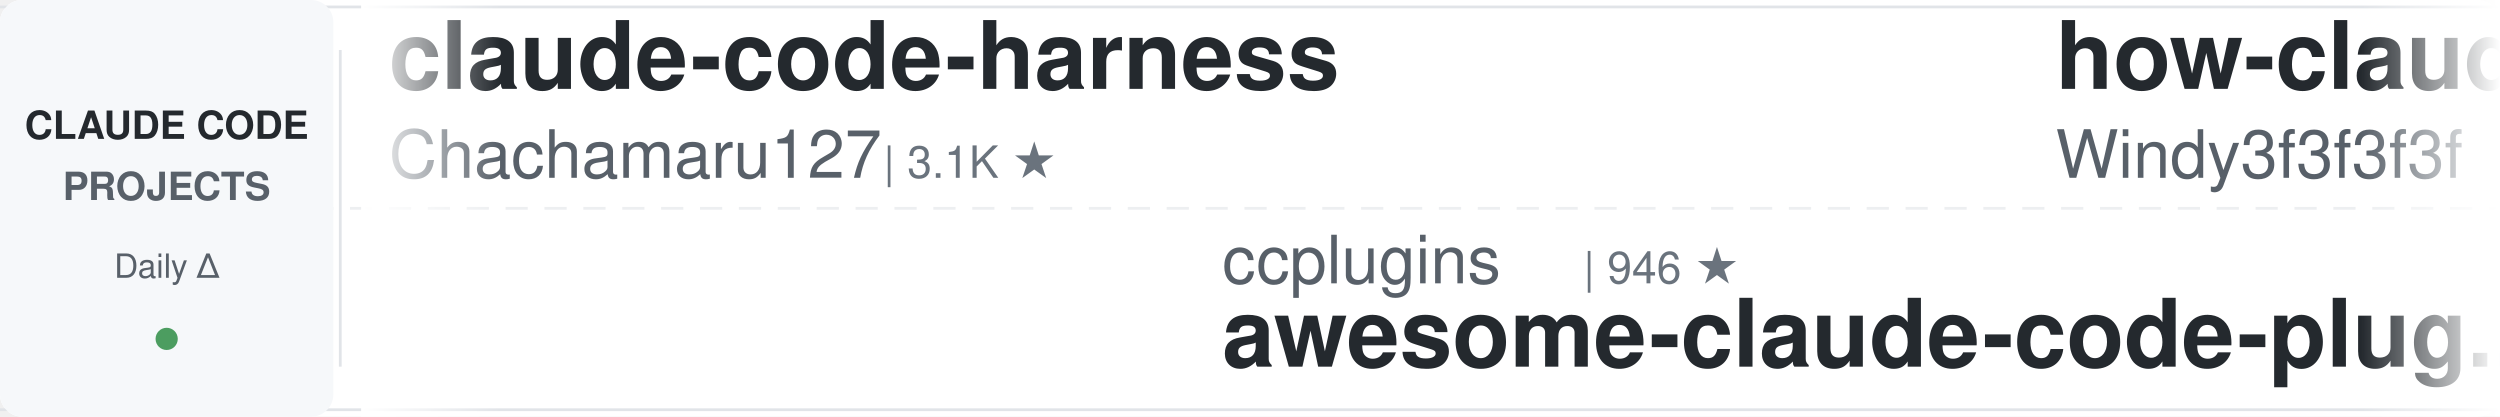
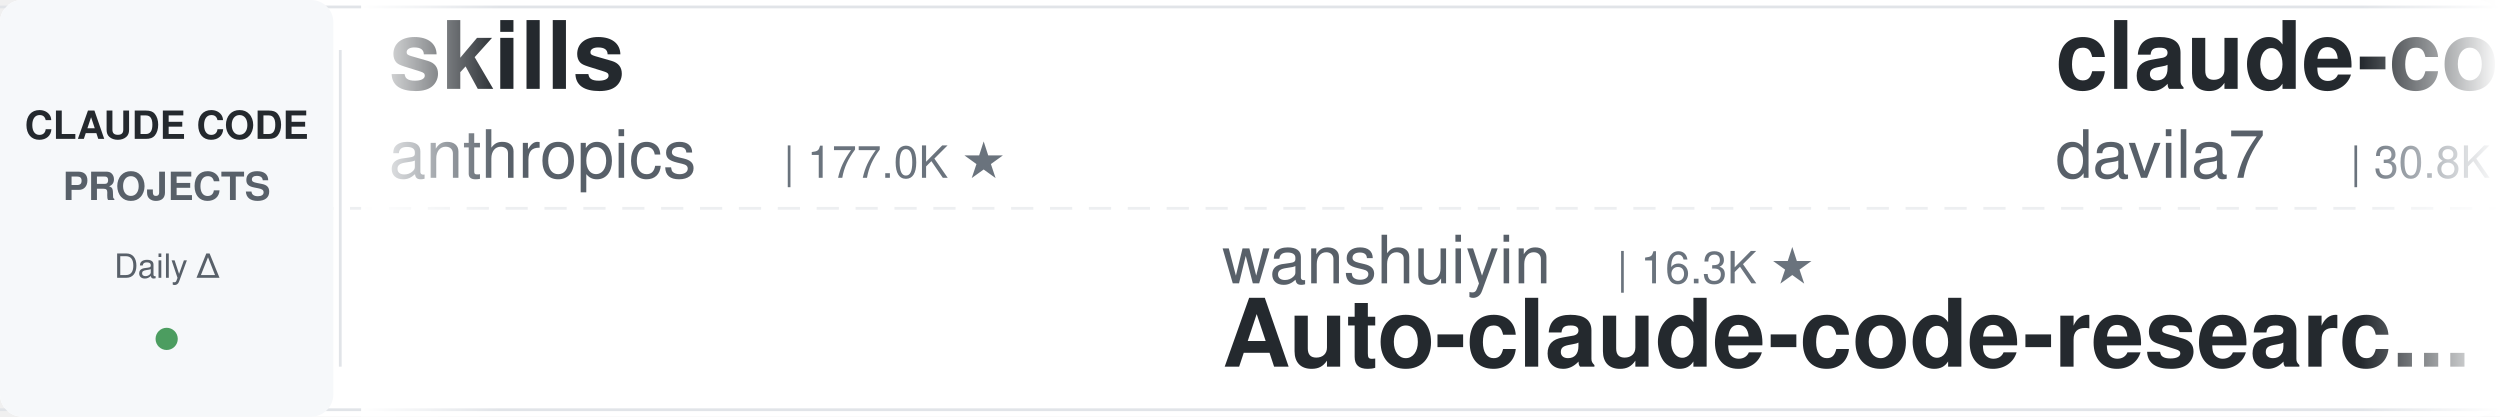
<svg xmlns="http://www.w3.org/2000/svg" width="900" height="150">
  <defs>
    <linearGradient id="leftFade" x1="0%" y1="0%" x2="100%" y2="0%">
      <stop offset="0%" style="stop-color:#ffffff;stop-opacity:1" />
      <stop offset="100%" style="stop-color:#ffffff;stop-opacity:0" />
    </linearGradient>
    <linearGradient id="rightFade" x1="0%" y1="0%" x2="100%" y2="0%">
      <stop offset="0%" style="stop-color:#ffffff;stop-opacity:0" />
      <stop offset="100%" style="stop-color:#ffffff;stop-opacity:1" />
    </linearGradient>
  </defs>
  <rect width="900" height="150" fill="#ffffff" rx="8" />
  <rect x="0" y="2" width="900" height="1" fill="#e1e4e8" />
  <rect x="0" y="147" width="900" height="1" fill="#e1e4e8" />
  <line x1="0" y1="75" x2="900" y2="75" stroke="#e1e4e8" stroke-width="1" stroke-dasharray="8 6" opacity="0.6" />
  <rect x="0" y="0" width="120" height="150" fill="#f6f8fa" rx="8" />
  <text x="60" y="50" font-family="-apple-system, BlinkMacSystemFont, 'Segoe UI', Helvetica, Arial, sans-serif" font-size="14" font-weight="600" fill="#24292e" text-anchor="middle">CLAUDE CODE</text>
  <text x="60" y="72" font-family="-apple-system, BlinkMacSystemFont, 'Segoe UI', Helvetica, Arial, sans-serif" font-size="14" font-weight="600" fill="#586069" text-anchor="middle">PROJECTS</text>
  <text x="60" y="100" font-family="-apple-system, BlinkMacSystemFont, 'Segoe UI', Helvetica, Arial, sans-serif" font-size="12" font-weight="500" fill="#586069" text-anchor="middle">Daily Δ</text>
  <circle cx="60" cy="122" r="4" fill="#22863a" opacity="0.8" />
  <rect x="122" y="18" width="1" height="114" fill="#e1e4e8" />
  <clipPath id="tickerClip">
    <rect x="130" y="0" width="770" height="150" />
  </clipPath>
  <g clip-path="url(#tickerClip)">
    <g id="tickerItems">
      <animateTransform attributeName="transform" attributeType="XML" type="translate" from="0 0" to="-3000 0" dur="54s" repeatCount="indefinite" />
      <g transform="translate(0, 0)">
-         <text x="140" y="32" font-family="-apple-system, BlinkMacSystemFont, 'Segoe UI', Helvetica, Arial, sans-serif" font-size="34" font-weight="600" fill="#24292e">claude-code-harness</text>
-         <text x="140" y="64" font-family="-apple-system, BlinkMacSystemFont, 'Segoe UI', Helvetica, Arial, sans-serif" font-size="24" font-weight="400" fill="#586069">Chachamaru127</text>
-         <text x="318" y="64" font-family="-apple-system, BlinkMacSystemFont, 'Segoe UI', Helvetica, Arial, sans-serif" font-size="16" font-weight="500" fill="#6a737d">| 3.1K ★</text>
+         <text x="140" y="32" font-family="-apple-system, BlinkMacSystemFont, 'Segoe UI', Helvetica, Arial, sans-serif" font-size="34" font-weight="600" fill="#24292e">skills</text>
+         <text x="140" y="64" font-family="-apple-system, BlinkMacSystemFont, 'Segoe UI', Helvetica, Arial, sans-serif" font-size="24" font-weight="400" fill="#586069">anthropics</text>
+         <text x="282" y="64" font-family="-apple-system, BlinkMacSystemFont, 'Segoe UI', Helvetica, Arial, sans-serif" font-size="16" font-weight="500" fill="#6a737d">| 177.0K ★</text>
      </g>
      <g transform="translate(300, 0)">
-         <text x="140" y="102" font-family="-apple-system, BlinkMacSystemFont, 'Segoe UI', Helvetica, Arial, sans-serif" font-size="24" font-weight="400" fill="#586069">ccplugins</text>
-         <text x="270" y="102" font-family="-apple-system, BlinkMacSystemFont, 'Segoe UI', Helvetica, Arial, sans-serif" font-size="16" font-weight="500" fill="#6a737d">| 946 ★</text>
-         <text x="140" y="132" font-family="-apple-system, BlinkMacSystemFont, 'Segoe UI', Helvetica, Arial, sans-serif" font-size="34" font-weight="600" fill="#24292e">awesome-claude-code-plug...</text>
+         <text x="140" y="102" font-family="-apple-system, BlinkMacSystemFont, 'Segoe UI', Helvetica, Arial, sans-serif" font-size="24" font-weight="400" fill="#586069">wanshuiyin</text>
+         <text x="282" y="102" font-family="-apple-system, BlinkMacSystemFont, 'Segoe UI', Helvetica, Arial, sans-serif" font-size="16" font-weight="500" fill="#6a737d">| 16.3K ★</text>
+         <text x="140" y="132" font-family="-apple-system, BlinkMacSystemFont, 'Segoe UI', Helvetica, Arial, sans-serif" font-size="34" font-weight="600" fill="#24292e">Auto-claude-code-researc...</text>
      </g>
      <g transform="translate(600, 0)">
-         <text x="140" y="32" font-family="-apple-system, BlinkMacSystemFont, 'Segoe UI', Helvetica, Arial, sans-serif" font-size="34" font-weight="600" fill="#24292e">how-claude-code-works</text>
-         <text x="140" y="64" font-family="-apple-system, BlinkMacSystemFont, 'Segoe UI', Helvetica, Arial, sans-serif" font-size="24" font-weight="400" fill="#586069">Windy3f3f3f3f</text>
-         <text x="318" y="64" font-family="-apple-system, BlinkMacSystemFont, 'Segoe UI', Helvetica, Arial, sans-serif" font-size="16" font-weight="500" fill="#6a737d">| 3.6K ★</text>
+         <text x="140" y="32" font-family="-apple-system, BlinkMacSystemFont, 'Segoe UI', Helvetica, Arial, sans-serif" font-size="34" font-weight="600" fill="#24292e">claude-code-templates</text>
+         <text x="140" y="64" font-family="-apple-system, BlinkMacSystemFont, 'Segoe UI', Helvetica, Arial, sans-serif" font-size="24" font-weight="400" fill="#586069">davila7</text>
+         <text x="246" y="64" font-family="-apple-system, BlinkMacSystemFont, 'Segoe UI', Helvetica, Arial, sans-serif" font-size="16" font-weight="500" fill="#6a737d">| 30.8K ★</text>
      </g>
      <g transform="translate(900, 0)">
-         <text x="140" y="102" font-family="-apple-system, BlinkMacSystemFont, 'Segoe UI', Helvetica, Arial, sans-serif" font-size="24" font-weight="400" fill="#586069">ding113</text>
-         <text x="246" y="102" font-family="-apple-system, BlinkMacSystemFont, 'Segoe UI', Helvetica, Arial, sans-serif" font-size="16" font-weight="500" fill="#6a737d">| 3.4K ★</text>
-         <text x="140" y="132" font-family="-apple-system, BlinkMacSystemFont, 'Segoe UI', Helvetica, Arial, sans-serif" font-size="34" font-weight="600" fill="#24292e">claude-code-hub</text>
-       </g>
-       <g transform="translate(1200, 0)">
-         <text x="140" y="32" font-family="-apple-system, BlinkMacSystemFont, 'Segoe UI', Helvetica, Arial, sans-serif" font-size="34" font-weight="600" fill="#24292e">ClaudeCode-Portable</text>
-         <text x="140" y="64" font-family="-apple-system, BlinkMacSystemFont, 'Segoe UI', Helvetica, Arial, sans-serif" font-size="24" font-weight="400" fill="#586069">techjarves</text>
-         <text x="282" y="64" font-family="-apple-system, BlinkMacSystemFont, 'Segoe UI', Helvetica, Arial, sans-serif" font-size="16" font-weight="500" fill="#6a737d">| 1.5K ★</text>
-       </g>
-       <g transform="translate(1500, 0)">
-         <text x="140" y="102" font-family="-apple-system, BlinkMacSystemFont, 'Segoe UI', Helvetica, Arial, sans-serif" font-size="24" font-weight="400" fill="#586069">affaan-m</text>
-         <text x="258" y="102" font-family="-apple-system, BlinkMacSystemFont, 'Segoe UI', Helvetica, Arial, sans-serif" font-size="16" font-weight="500" fill="#6a737d">| 261.6K ★</text>
-         <text x="140" y="132" font-family="-apple-system, BlinkMacSystemFont, 'Segoe UI', Helvetica, Arial, sans-serif" font-size="34" font-weight="600" fill="#24292e">ECC</text>
-       </g>
-       <g transform="translate(1800, 0)">
-         <text x="140" y="32" font-family="-apple-system, BlinkMacSystemFont, 'Segoe UI', Helvetica, Arial, sans-serif" font-size="34" font-weight="600" fill="#24292e">claude-code-ultimate-gui...</text>
-         <text x="140" y="64" font-family="-apple-system, BlinkMacSystemFont, 'Segoe UI', Helvetica, Arial, sans-serif" font-size="24" font-weight="400" fill="#586069">FlorianBruniaux</text>
-         <text x="342" y="64" font-family="-apple-system, BlinkMacSystemFont, 'Segoe UI', Helvetica, Arial, sans-serif" font-size="16" font-weight="500" fill="#6a737d">| 6.0K ★</text>
-       </g>
-       <g transform="translate(2100, 0)">
        <text x="140" y="102" font-family="-apple-system, BlinkMacSystemFont, 'Segoe UI', Helvetica, Arial, sans-serif" font-size="24" font-weight="400" fill="#586069">diet103</text>
        <text x="246" y="102" font-family="-apple-system, BlinkMacSystemFont, 'Segoe UI', Helvetica, Arial, sans-serif" font-size="16" font-weight="500" fill="#6a737d">| 10.0K ★</text>
        <text x="140" y="132" font-family="-apple-system, BlinkMacSystemFont, 'Segoe UI', Helvetica, Arial, sans-serif" font-size="34" font-weight="600" fill="#24292e">claude-code-infrastructu...</text>
      </g>
+       <g transform="translate(1200, 0)">
+         <text x="140" y="32" font-family="-apple-system, BlinkMacSystemFont, 'Segoe UI', Helvetica, Arial, sans-serif" font-size="34" font-weight="600" fill="#24292e">claude-code-hooks-master...</text>
+         <text x="140" y="64" font-family="-apple-system, BlinkMacSystemFont, 'Segoe UI', Helvetica, Arial, sans-serif" font-size="24" font-weight="400" fill="#586069">disler</text>
+         <text x="234" y="64" font-family="-apple-system, BlinkMacSystemFont, 'Segoe UI', Helvetica, Arial, sans-serif" font-size="16" font-weight="500" fill="#6a737d">| 3.9K ★</text>
+       </g>
+       <g transform="translate(1500, 0)">
+         <text x="140" y="102" font-family="-apple-system, BlinkMacSystemFont, 'Segoe UI', Helvetica, Arial, sans-serif" font-size="24" font-weight="400" fill="#586069">alejandrobalderas</text>
+         <text x="366" y="102" font-family="-apple-system, BlinkMacSystemFont, 'Segoe UI', Helvetica, Arial, sans-serif" font-size="16" font-weight="500" fill="#6a737d">| 2.8K ★</text>
+         <text x="140" y="132" font-family="-apple-system, BlinkMacSystemFont, 'Segoe UI', Helvetica, Arial, sans-serif" font-size="34" font-weight="600" fill="#24292e">claude-code-from-source</text>
+       </g>
+       <g transform="translate(1800, 0)">
+         <text x="140" y="32" font-family="-apple-system, BlinkMacSystemFont, 'Segoe UI', Helvetica, Arial, sans-serif" font-size="34" font-weight="600" fill="#24292e">awesome-claude-code</text>
+         <text x="140" y="64" font-family="-apple-system, BlinkMacSystemFont, 'Segoe UI', Helvetica, Arial, sans-serif" font-size="24" font-weight="400" fill="#586069">jqueryscript</text>
+         <text x="306" y="64" font-family="-apple-system, BlinkMacSystemFont, 'Segoe UI', Helvetica, Arial, sans-serif" font-size="16" font-weight="500" fill="#6a737d">| 517 ★</text>
+       </g>
+       <g transform="translate(2100, 0)">
+         <text x="140" y="102" font-family="-apple-system, BlinkMacSystemFont, 'Segoe UI', Helvetica, Arial, sans-serif" font-size="24" font-weight="400" fill="#586069">xu-xiang</text>
+         <text x="258" y="102" font-family="-apple-system, BlinkMacSystemFont, 'Segoe UI', Helvetica, Arial, sans-serif" font-size="16" font-weight="500" fill="#6a737d">| 2.0K ★</text>
+         <text x="140" y="132" font-family="-apple-system, BlinkMacSystemFont, 'Segoe UI', Helvetica, Arial, sans-serif" font-size="34" font-weight="600" fill="#24292e">everything-claude-code-z...</text>
+       </g>
      <g transform="translate(2400, 0)">
-         <text x="140" y="32" font-family="-apple-system, BlinkMacSystemFont, 'Segoe UI', Helvetica, Arial, sans-serif" font-size="34" font-weight="600" fill="#24292e">sc-claude-code-files</text>
-         <text x="140" y="64" font-family="-apple-system, BlinkMacSystemFont, 'Segoe UI', Helvetica, Arial, sans-serif" font-size="24" font-weight="400" fill="#586069">https-deeplearning-ai</text>
-         <text x="414" y="64" font-family="-apple-system, BlinkMacSystemFont, 'Segoe UI', Helvetica, Arial, sans-serif" font-size="16" font-weight="500" fill="#6a737d">| 549 ★</text>
+         <text x="140" y="32" font-family="-apple-system, BlinkMacSystemFont, 'Segoe UI', Helvetica, Arial, sans-serif" font-size="34" font-weight="600" fill="#24292e">arcads-claude-code</text>
+         <text x="140" y="64" font-family="-apple-system, BlinkMacSystemFont, 'Segoe UI', Helvetica, Arial, sans-serif" font-size="24" font-weight="400" fill="#586069">krusemediallc</text>
+         <text x="318" y="64" font-family="-apple-system, BlinkMacSystemFont, 'Segoe UI', Helvetica, Arial, sans-serif" font-size="16" font-weight="500" fill="#6a737d">| 1.5K ★</text>
      </g>
      <g transform="translate(2700, 0)">
-         <text x="140" y="102" font-family="-apple-system, BlinkMacSystemFont, 'Segoe UI', Helvetica, Arial, sans-serif" font-size="24" font-weight="400" fill="#586069">davila7</text>
-         <text x="246" y="102" font-family="-apple-system, BlinkMacSystemFont, 'Segoe UI', Helvetica, Arial, sans-serif" font-size="16" font-weight="500" fill="#6a737d">| 30.8K ★</text>
-         <text x="140" y="132" font-family="-apple-system, BlinkMacSystemFont, 'Segoe UI', Helvetica, Arial, sans-serif" font-size="34" font-weight="600" fill="#24292e">claude-code-templates</text>
+         <text x="140" y="102" font-family="-apple-system, BlinkMacSystemFont, 'Segoe UI', Helvetica, Arial, sans-serif" font-size="24" font-weight="400" fill="#586069">AprilNEA</text>
+         <text x="258" y="102" font-family="-apple-system, BlinkMacSystemFont, 'Segoe UI', Helvetica, Arial, sans-serif" font-size="16" font-weight="500" fill="#6a737d">| 391 ★</text>
+         <text x="140" y="132" font-family="-apple-system, BlinkMacSystemFont, 'Segoe UI', Helvetica, Arial, sans-serif" font-size="34" font-weight="600" fill="#24292e">claude-code-source</text>
      </g>
      <g transform="translate(3000, 0)">
-         <text x="140" y="32" font-family="-apple-system, BlinkMacSystemFont, 'Segoe UI', Helvetica, Arial, sans-serif" font-size="34" font-weight="600" fill="#24292e">claude-code-harness</text>
-         <text x="140" y="64" font-family="-apple-system, BlinkMacSystemFont, 'Segoe UI', Helvetica, Arial, sans-serif" font-size="24" font-weight="400" fill="#586069">Chachamaru127</text>
-         <text x="318" y="64" font-family="-apple-system, BlinkMacSystemFont, 'Segoe UI', Helvetica, Arial, sans-serif" font-size="16" font-weight="500" fill="#6a737d">| 3.1K ★</text>
+         <text x="140" y="32" font-family="-apple-system, BlinkMacSystemFont, 'Segoe UI', Helvetica, Arial, sans-serif" font-size="34" font-weight="600" fill="#24292e">skills</text>
+         <text x="140" y="64" font-family="-apple-system, BlinkMacSystemFont, 'Segoe UI', Helvetica, Arial, sans-serif" font-size="24" font-weight="400" fill="#586069">anthropics</text>
+         <text x="282" y="64" font-family="-apple-system, BlinkMacSystemFont, 'Segoe UI', Helvetica, Arial, sans-serif" font-size="16" font-weight="500" fill="#6a737d">| 177.0K ★</text>
      </g>
      <g transform="translate(3300, 0)">
-         <text x="140" y="102" font-family="-apple-system, BlinkMacSystemFont, 'Segoe UI', Helvetica, Arial, sans-serif" font-size="24" font-weight="400" fill="#586069">ccplugins</text>
-         <text x="270" y="102" font-family="-apple-system, BlinkMacSystemFont, 'Segoe UI', Helvetica, Arial, sans-serif" font-size="16" font-weight="500" fill="#6a737d">| 946 ★</text>
-         <text x="140" y="132" font-family="-apple-system, BlinkMacSystemFont, 'Segoe UI', Helvetica, Arial, sans-serif" font-size="34" font-weight="600" fill="#24292e">awesome-claude-code-plug...</text>
+         <text x="140" y="102" font-family="-apple-system, BlinkMacSystemFont, 'Segoe UI', Helvetica, Arial, sans-serif" font-size="24" font-weight="400" fill="#586069">wanshuiyin</text>
+         <text x="282" y="102" font-family="-apple-system, BlinkMacSystemFont, 'Segoe UI', Helvetica, Arial, sans-serif" font-size="16" font-weight="500" fill="#6a737d">| 16.3K ★</text>
+         <text x="140" y="132" font-family="-apple-system, BlinkMacSystemFont, 'Segoe UI', Helvetica, Arial, sans-serif" font-size="34" font-weight="600" fill="#24292e">Auto-claude-code-researc...</text>
      </g>
      <g transform="translate(3600, 0)">
-         <text x="140" y="32" font-family="-apple-system, BlinkMacSystemFont, 'Segoe UI', Helvetica, Arial, sans-serif" font-size="34" font-weight="600" fill="#24292e">how-claude-code-works</text>
-         <text x="140" y="64" font-family="-apple-system, BlinkMacSystemFont, 'Segoe UI', Helvetica, Arial, sans-serif" font-size="24" font-weight="400" fill="#586069">Windy3f3f3f3f</text>
-         <text x="318" y="64" font-family="-apple-system, BlinkMacSystemFont, 'Segoe UI', Helvetica, Arial, sans-serif" font-size="16" font-weight="500" fill="#6a737d">| 3.6K ★</text>
+         <text x="140" y="32" font-family="-apple-system, BlinkMacSystemFont, 'Segoe UI', Helvetica, Arial, sans-serif" font-size="34" font-weight="600" fill="#24292e">claude-code-templates</text>
+         <text x="140" y="64" font-family="-apple-system, BlinkMacSystemFont, 'Segoe UI', Helvetica, Arial, sans-serif" font-size="24" font-weight="400" fill="#586069">davila7</text>
+         <text x="246" y="64" font-family="-apple-system, BlinkMacSystemFont, 'Segoe UI', Helvetica, Arial, sans-serif" font-size="16" font-weight="500" fill="#6a737d">| 30.8K ★</text>
      </g>
      <g transform="translate(3900, 0)">
-         <text x="140" y="102" font-family="-apple-system, BlinkMacSystemFont, 'Segoe UI', Helvetica, Arial, sans-serif" font-size="24" font-weight="400" fill="#586069">ding113</text>
-         <text x="246" y="102" font-family="-apple-system, BlinkMacSystemFont, 'Segoe UI', Helvetica, Arial, sans-serif" font-size="16" font-weight="500" fill="#6a737d">| 3.4K ★</text>
-         <text x="140" y="132" font-family="-apple-system, BlinkMacSystemFont, 'Segoe UI', Helvetica, Arial, sans-serif" font-size="34" font-weight="600" fill="#24292e">claude-code-hub</text>
+         <text x="140" y="102" font-family="-apple-system, BlinkMacSystemFont, 'Segoe UI', Helvetica, Arial, sans-serif" font-size="24" font-weight="400" fill="#586069">diet103</text>
+         <text x="246" y="102" font-family="-apple-system, BlinkMacSystemFont, 'Segoe UI', Helvetica, Arial, sans-serif" font-size="16" font-weight="500" fill="#6a737d">| 10.0K ★</text>
+         <text x="140" y="132" font-family="-apple-system, BlinkMacSystemFont, 'Segoe UI', Helvetica, Arial, sans-serif" font-size="34" font-weight="600" fill="#24292e">claude-code-infrastructu...</text>
      </g>
    </g>
  </g>
  <rect x="130" y="0" width="50" height="150" fill="url(#leftFade)" />
  <rect x="850" y="0" width="50" height="150" fill="url(#rightFade)" />
</svg>
